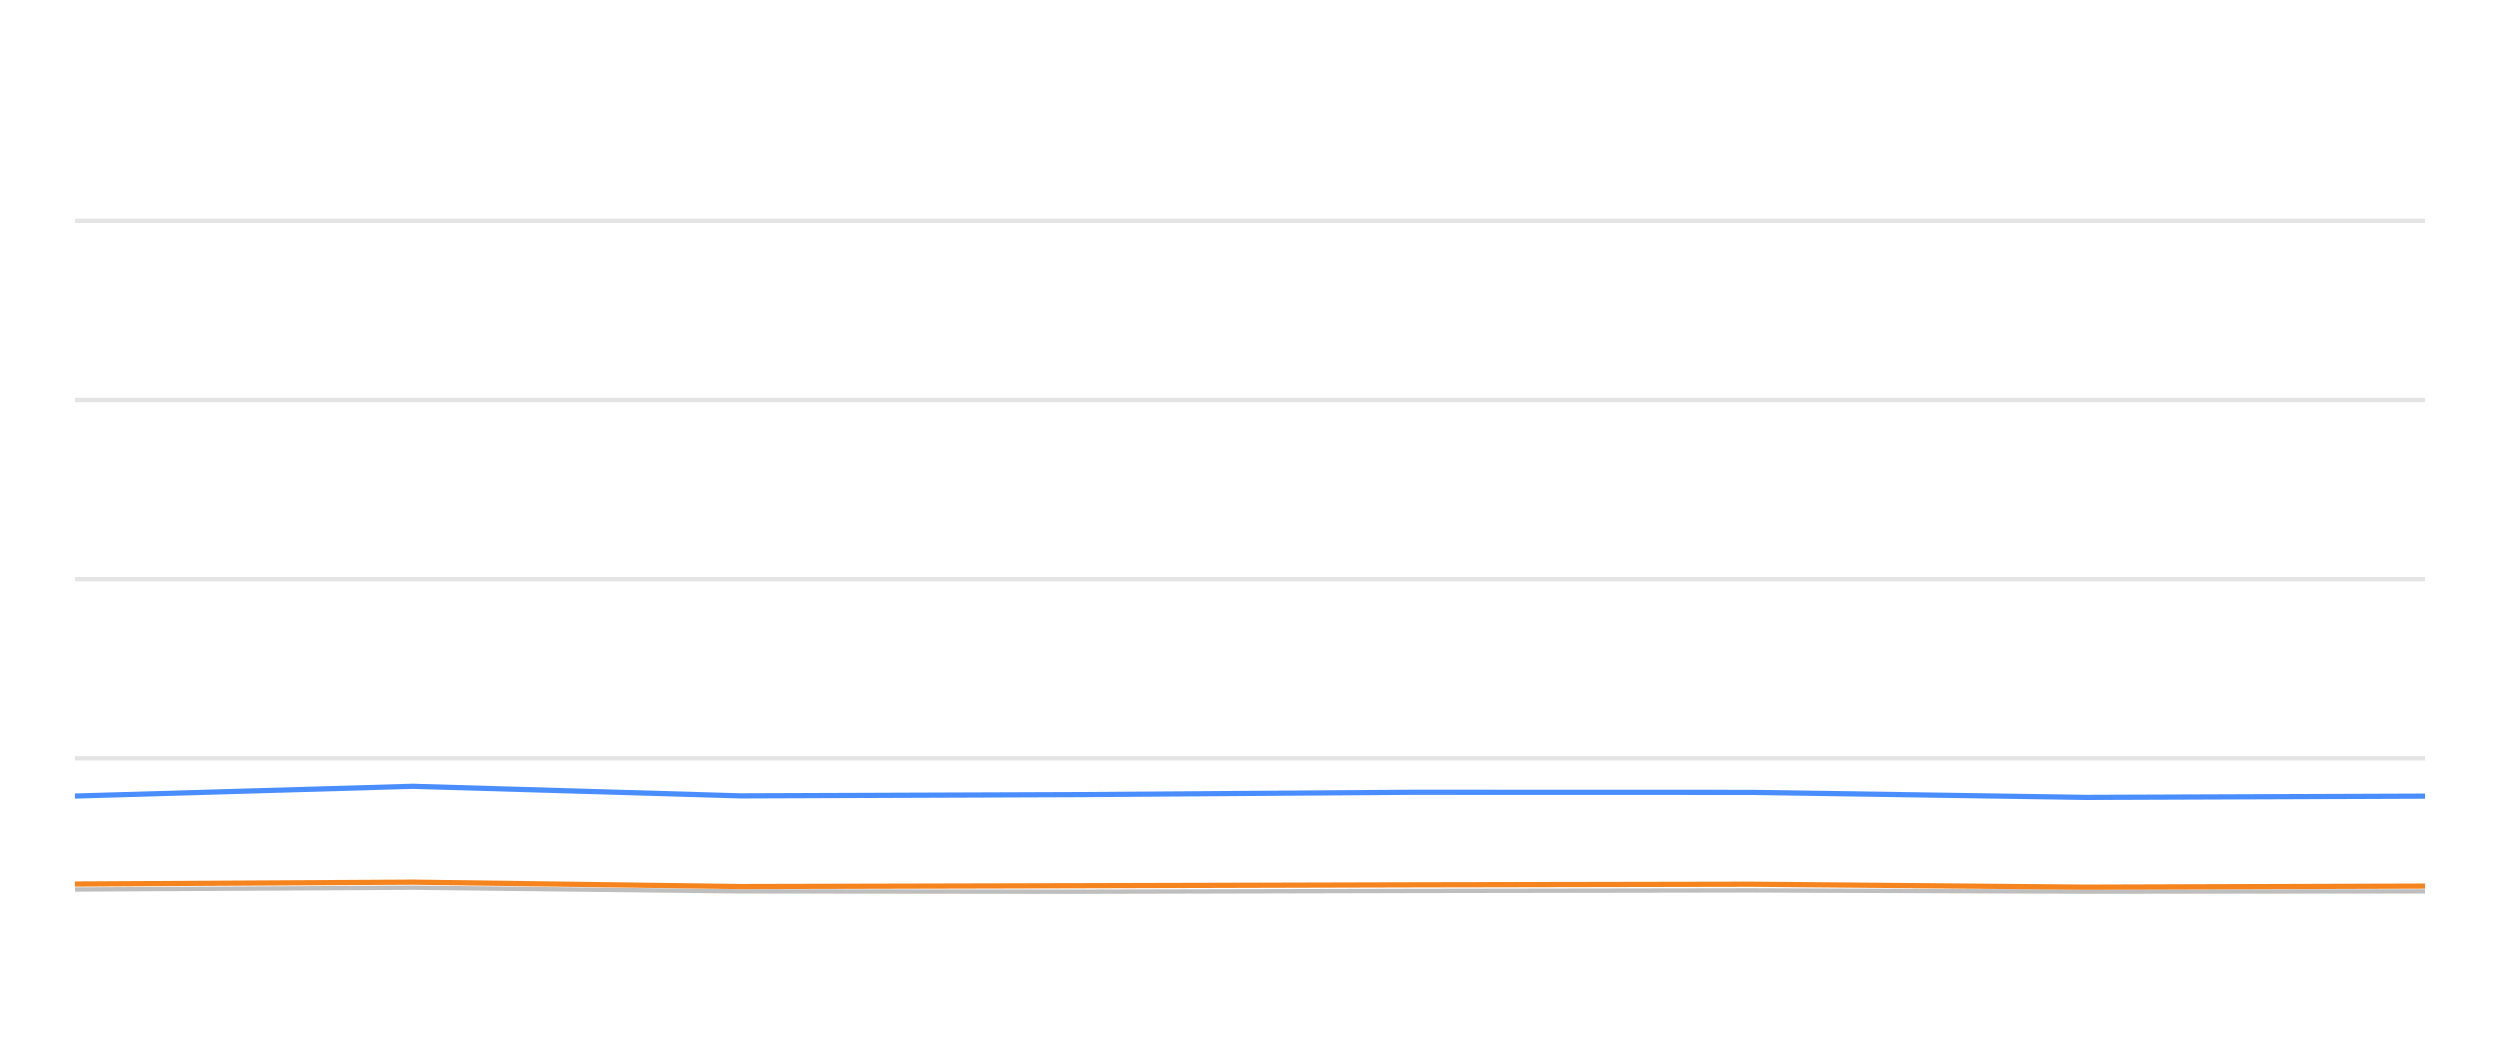
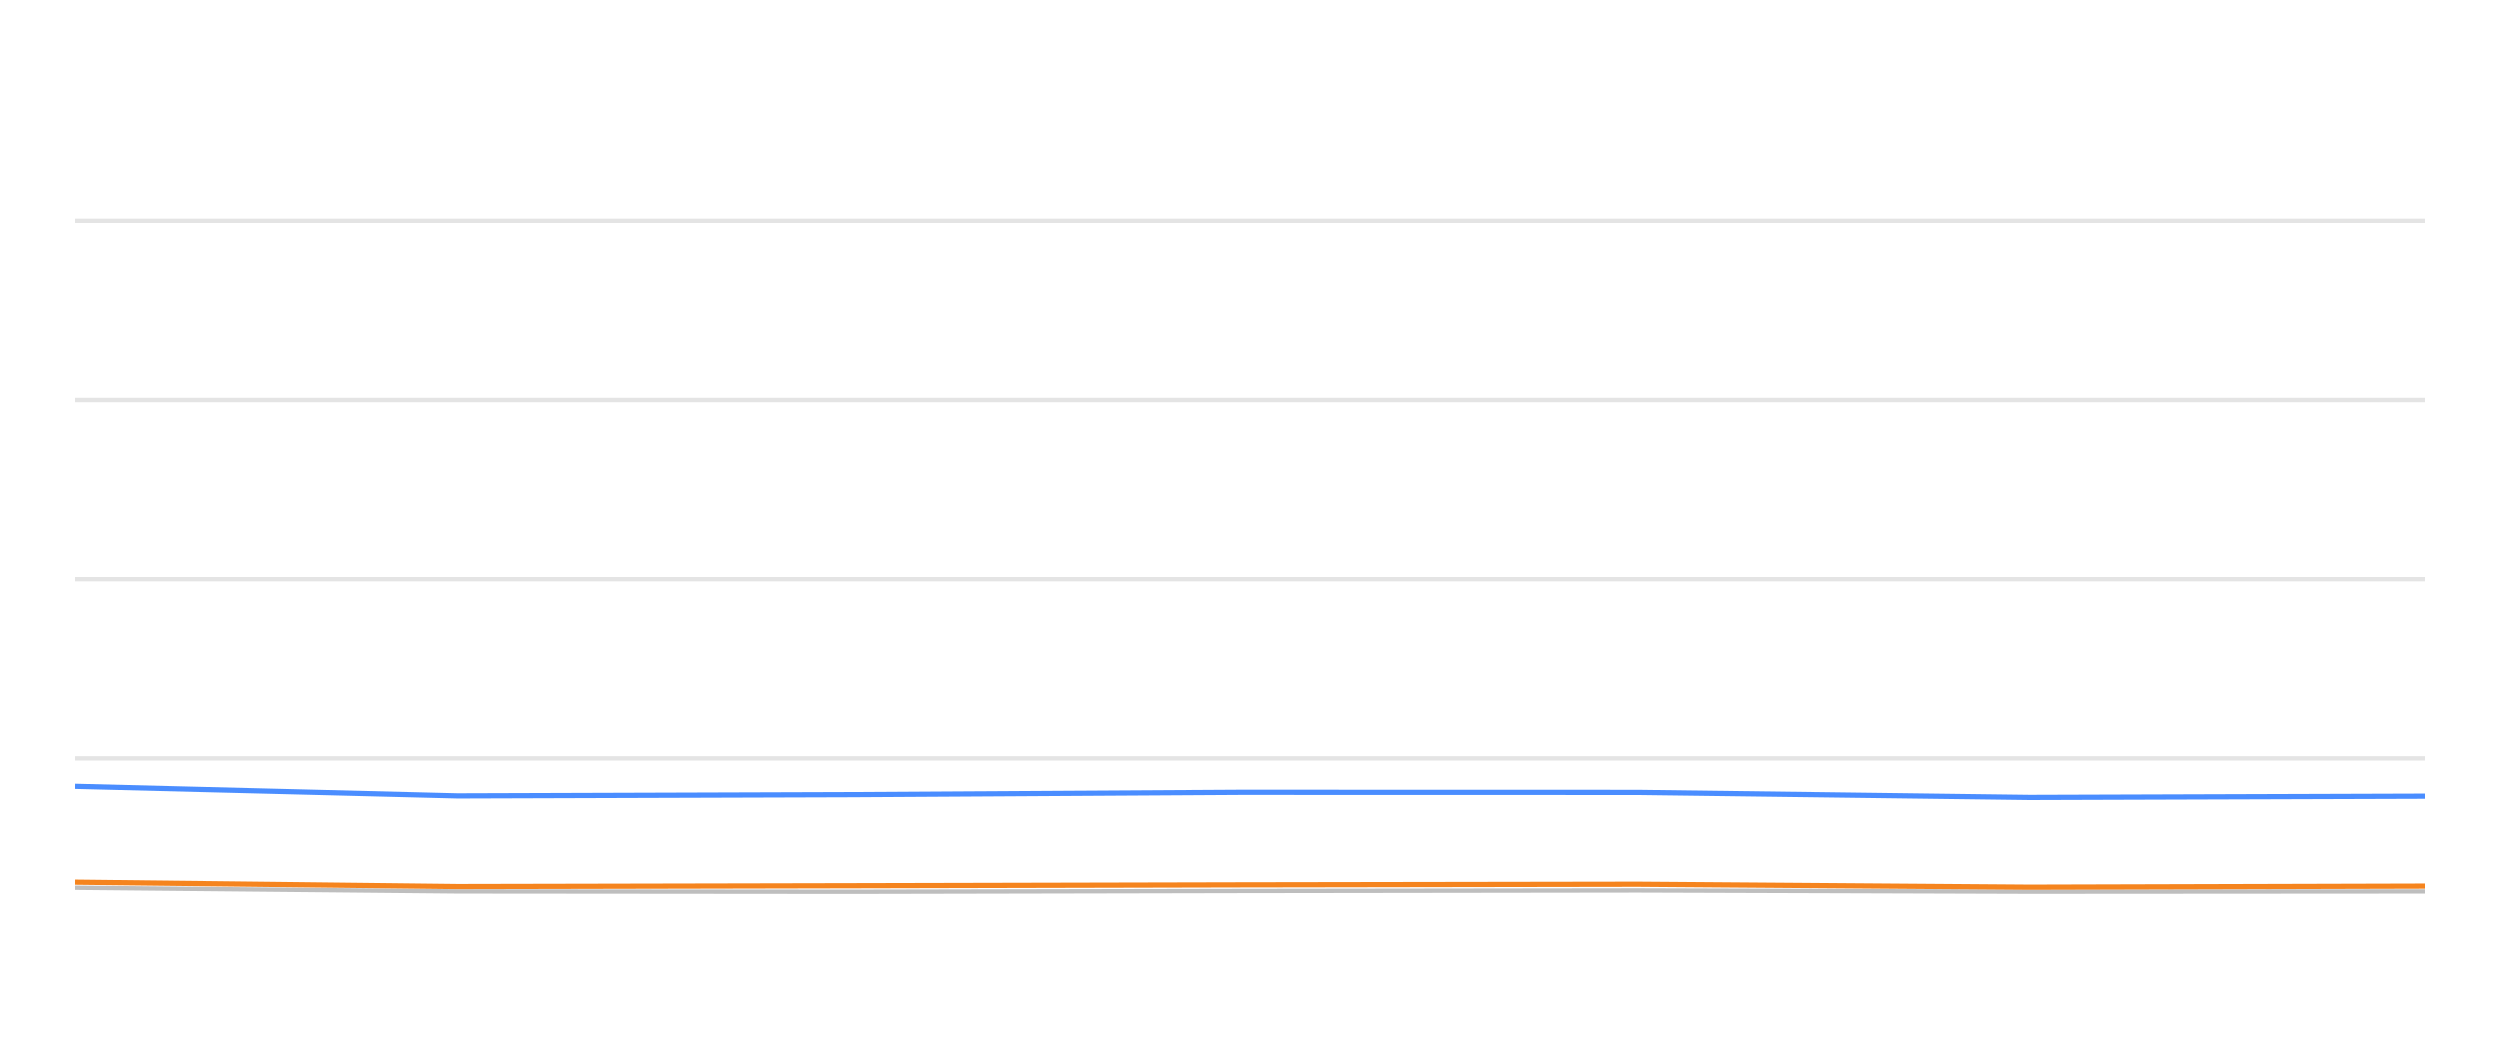
<svg xmlns="http://www.w3.org/2000/svg" width="288pt" height="120pt" viewBox="0 0 288 120" version="1.1">
  <defs>
    <style type="text/css">*{stroke-linejoin: round; stroke-linecap: butt}</style>
  </defs>
  <g id="figure_1">
    <g id="patch_1">
      <path d="M 0 120  L 288 120  L 288 0  L 0 0  L 0 120  z " style="fill: none; opacity: 0" />
    </g>
    <g id="axes_1">
      <g id="patch_2">
        <path d="M 8.64 108  L 279.36 108  L 279.36 4.8  L 8.64 4.8  L 8.64 108  z " style="fill: none" />
      </g>
      <g id="matplotlib.axis_1" />
      <g id="matplotlib.axis_2" />
      <g id="line2d_1">
-         <path d="M 8.64 87.36  L 279.36 87.36  " clip-path="url(#pddcd707960)" style="fill: none; stroke: #b2b2b2; stroke-opacity: 0.35; stroke-width: 0.5; stroke-linecap: square" />
+         <path d="M 8.64 87.36  L 279.36 87.36  " clip-path="url(#pc38fc01bb8)" style="fill: none; stroke: #b2b2b2; stroke-opacity: 0.35; stroke-width: 0.5; stroke-linecap: square" />
      </g>
      <g id="line2d_2">
-         <path d="M 8.64 66.72  L 279.36 66.72  " clip-path="url(#pddcd707960)" style="fill: none; stroke: #b2b2b2; stroke-opacity: 0.35; stroke-width: 0.5; stroke-linecap: square" />
+         <path d="M 8.64 66.72  L 279.36 66.72  " clip-path="url(#pc38fc01bb8)" style="fill: none; stroke: #b2b2b2; stroke-opacity: 0.35; stroke-width: 0.5; stroke-linecap: square" />
      </g>
      <g id="line2d_3">
-         <path d="M 8.64 46.08  L 279.36 46.08  " clip-path="url(#pddcd707960)" style="fill: none; stroke: #b2b2b2; stroke-opacity: 0.35; stroke-width: 0.5; stroke-linecap: square" />
+         <path d="M 8.64 46.08  L 279.36 46.08  " clip-path="url(#pc38fc01bb8)" style="fill: none; stroke: #b2b2b2; stroke-opacity: 0.35; stroke-width: 0.5; stroke-linecap: square" />
      </g>
      <g id="line2d_4">
-         <path d="M 8.64 25.44  L 279.36 25.44  " clip-path="url(#pddcd707960)" style="fill: none; stroke: #b2b2b2; stroke-opacity: 0.35; stroke-width: 0.5; stroke-linecap: square" />
+         <path d="M 8.64 25.44  L 279.36 25.44  " clip-path="url(#pc38fc01bb8)" style="fill: none; stroke: #b2b2b2; stroke-opacity: 0.35; stroke-width: 0.5; stroke-linecap: square" />
      </g>
      <g id="line2d_5">
-         <path d="M 8.64 102.468  L 47.545 102.262  L 85.292 102.685  L 124.07 102.726  L 162.478 102.634  L 201.696 102.572  L 240.359 102.716  L 279.36 102.685  " clip-path="url(#pddcd707960)" style="fill: none; stroke: #bebebe; stroke-width: 0.5; stroke-linecap: round" />
+         <path d="M 8.64 102.262  L 52.722 102.685  L 98.009 102.726  L 142.862 102.634  L 188.662 102.572  L 233.814 102.716  L 279.36 102.685  " clip-path="url(#pc38fc01bb8)" style="fill: none; stroke: #bebebe; stroke-width: 0.5; stroke-linecap: round" />
      </g>
      <g id="line2d_6">
-         <path d="M 8.64 91.705  L 47.545 90.58  L 85.292 91.684  L 124.07 91.54  L 162.478 91.271  L 201.696 91.282  L 240.359 91.86  L 279.36 91.715  " clip-path="url(#pddcd707960)" style="fill: none; stroke: #4a8dff; stroke-width: 0.6" />
+         <path d="M 8.64 90.58  L 52.722 91.684  L 98.009 91.54  L 142.862 91.271  L 188.662 91.282  L 233.814 91.86  L 279.36 91.715  " clip-path="url(#pc38fc01bb8)" style="fill: none; stroke: #4a8dff; stroke-width: 0.6" />
      </g>
      <g id="line2d_7">
-         <path d="M 8.64 101.839  L 47.545 101.622  L 85.292 102.128  L 124.07 102.035  L 162.478 101.932  L 201.696 101.86  L 240.359 102.2  L 279.36 102.076  " clip-path="url(#pddcd707960)" style="fill: none; stroke: #f5841e; stroke-width: 0.6" />
+         <path d="M 8.64 101.622  L 52.722 102.128  L 98.009 102.035  L 142.862 101.932  L 188.662 101.86  L 233.814 102.2  L 279.36 102.076  " clip-path="url(#pc38fc01bb8)" style="fill: none; stroke: #f5841e; stroke-width: 0.6" />
      </g>
    </g>
  </g>
  <defs>
-     <clipPath id="pddcd707960">
+     <clipPath id="pc38fc01bb8">
      <rect x="8.64" y="4.8" width="270.72" height="103.2" />
    </clipPath>
  </defs>
</svg>
